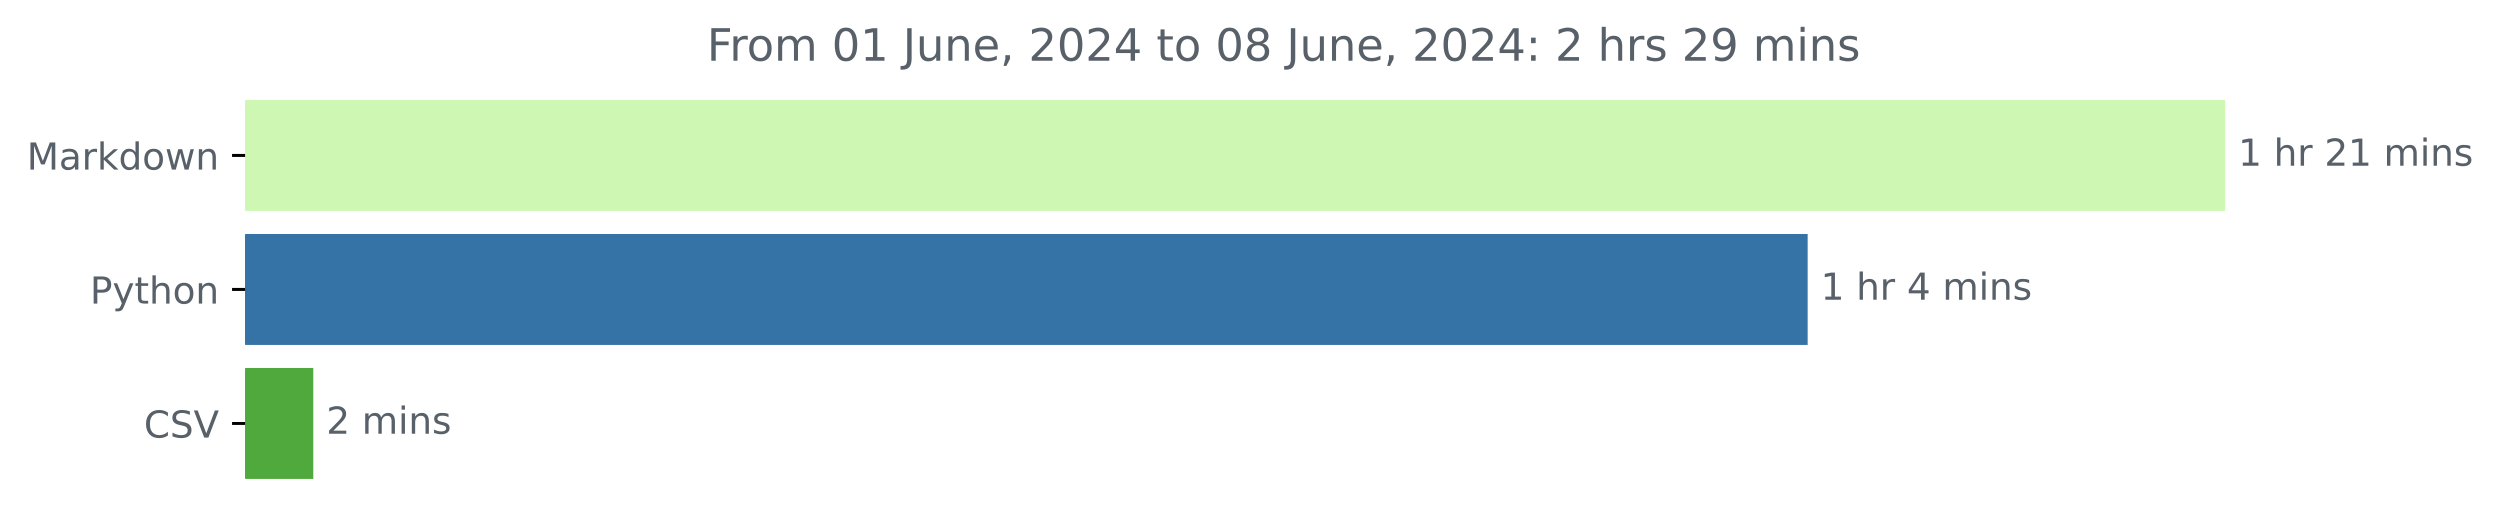
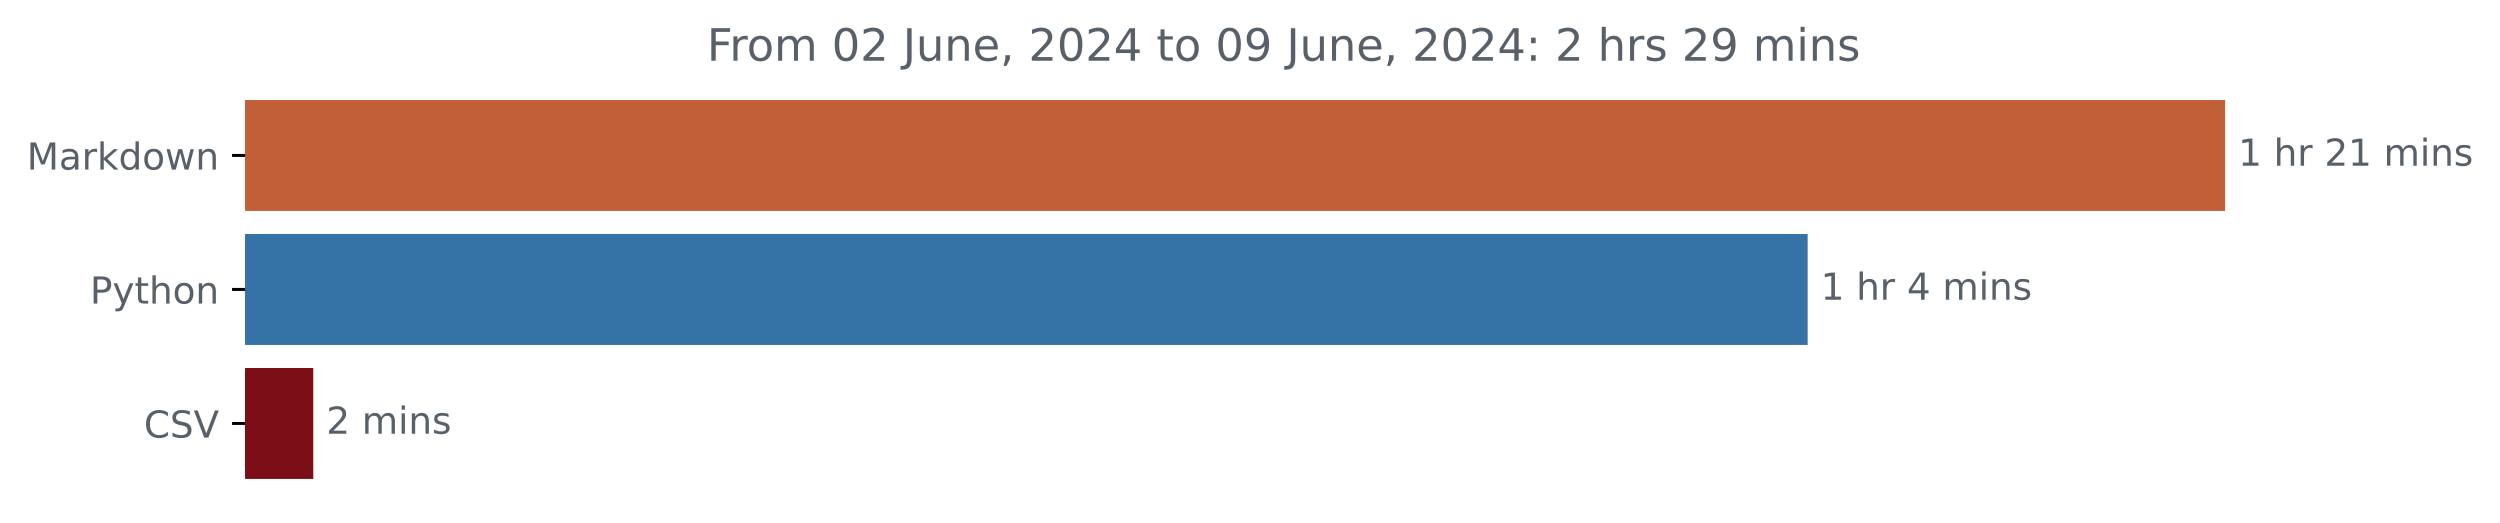
<svg xmlns="http://www.w3.org/2000/svg" xmlns:xlink="http://www.w3.org/1999/xlink" width="671.605pt" height="140.398pt" viewBox="0 0 671.605 140.398" version="1.1">
  <defs>
    <style type="text/css">*{stroke-linejoin: round; stroke-linecap: butt}</style>
  </defs>
  <g id="figure_1">
    <g id="patch_1">
      <path d="M 0 140.398  L 671.605 140.398  L 671.605 0  L 0 0  L 0 140.398  z " style="fill: none" />
    </g>
    <g id="axes_1">
      <g id="patch_2">
-         <path d="M 65.841 27.358  L 597.269 27.358  L 597.269 56.158  L 65.841 56.158  z " clip-path="url(#p574b7413ed)" style="fill: #cdf7b3; stroke: #cdf7b3; stroke-linejoin: miter" />
+         <path d="M 65.841 27.358  L 597.269 27.358  L 597.269 56.158  L 65.841 56.158  z " clip-path="url(#p49efc77078)" style="fill: #c16038; stroke: #c16038; stroke-linejoin: miter" />
      </g>
      <g id="patch_3">
-         <path d="M 65.841 63.358  L 485.114 63.358  L 485.114 92.158  L 65.841 92.158  z " clip-path="url(#p574b7413ed)" style="fill: #3572a5; stroke: #3572a5; stroke-linejoin: miter" />
+         <path d="M 65.841 63.358  L 485.114 63.358  L 485.114 92.158  L 65.841 92.158  z " clip-path="url(#p49efc77078)" style="fill: #3572a5; stroke: #3572a5; stroke-linejoin: miter" />
      </g>
      <g id="patch_4">
-         <path d="M 65.841 99.358  L 83.661 99.358  L 83.661 128.158  L 65.841 128.158  z " clip-path="url(#p574b7413ed)" style="fill: #50a93c; stroke: #50a93c; stroke-linejoin: miter" />
+         <path d="M 65.841 99.358  L 83.661 99.358  L 83.661 128.158  L 65.841 128.158  z " clip-path="url(#p49efc77078)" style="fill: #7b0e16; stroke: #7b0e16; stroke-linejoin: miter" />
      </g>
      <g id="matplotlib.axis_1" />
      <g id="matplotlib.axis_2">
        <g id="ytick_1">
          <g id="line2d_1">
            <defs>
-               <path id="mf18131f159" d="M 0 0  L -3.5 0  " style="stroke: #000000; stroke-width: 0.8" />
+               <path id="m7672d5f4a1" d="M 0 0  L -3.5 0  " style="stroke: #000000; stroke-width: 0.8" />
            </defs>
            <g>
-               <use xlink:href="#mf18131f159" x="65.841" y="41.758" style="stroke: #000000; stroke-width: 0.8" />
+               <use xlink:href="#m7672d5f4a1" x="65.841" y="41.758" style="stroke: #000000; stroke-width: 0.8" />
            </g>
          </g>
          <g id="text_1">
            <g style="fill: #586069" transform="translate(7.2 45.55734) scale(0.1 -0.1)">
              <defs>
                <path id="DejaVuSans-4d" d="M 628 4666  L 1569 4666  L 2759 1491  L 3956 4666  L 4897 4666  L 4897 0  L 4281 0  L 4281 4097  L 3078 897  L 2444 897  L 1241 4097  L 1241 0  L 628 0  L 628 4666  z " transform="scale(0.015625)" />
                <path id="DejaVuSans-61" d="M 2194 1759  Q 1497 1759 1228 1600  Q 959 1441 959 1056  Q 959 750 1161 570  Q 1363 391 1709 391  Q 2188 391 2477 730  Q 2766 1069 2766 1631  L 2766 1759  L 2194 1759  z M 3341 1997  L 3341 0  L 2766 0  L 2766 531  Q 2569 213 2275 61  Q 1981 -91 1556 -91  Q 1019 -91 701 211  Q 384 513 384 1019  Q 384 1609 779 1909  Q 1175 2209 1959 2209  L 2766 2209  L 2766 2266  Q 2766 2663 2505 2880  Q 2244 3097 1772 3097  Q 1472 3097 1187 3025  Q 903 2953 641 2809  L 641 3341  Q 956 3463 1253 3523  Q 1550 3584 1831 3584  Q 2591 3584 2966 3190  Q 3341 2797 3341 1997  z " transform="scale(0.015625)" />
                <path id="DejaVuSans-72" d="M 2631 2963  Q 2534 3019 2420 3045  Q 2306 3072 2169 3072  Q 1681 3072 1420 2755  Q 1159 2438 1159 1844  L 1159 0  L 581 0  L 581 3500  L 1159 3500  L 1159 2956  Q 1341 3275 1631 3429  Q 1922 3584 2338 3584  Q 2397 3584 2469 3576  Q 2541 3569 2628 3553  L 2631 2963  z " transform="scale(0.015625)" />
                <path id="DejaVuSans-6b" d="M 581 4863  L 1159 4863  L 1159 1991  L 2875 3500  L 3609 3500  L 1753 1863  L 3688 0  L 2938 0  L 1159 1709  L 1159 0  L 581 0  L 581 4863  z " transform="scale(0.015625)" />
                <path id="DejaVuSans-64" d="M 2906 2969  L 2906 4863  L 3481 4863  L 3481 0  L 2906 0  L 2906 525  Q 2725 213 2448 61  Q 2172 -91 1784 -91  Q 1150 -91 751 415  Q 353 922 353 1747  Q 353 2572 751 3078  Q 1150 3584 1784 3584  Q 2172 3584 2448 3432  Q 2725 3281 2906 2969  z M 947 1747  Q 947 1113 1208 752  Q 1469 391 1925 391  Q 2381 391 2643 752  Q 2906 1113 2906 1747  Q 2906 2381 2643 2742  Q 2381 3103 1925 3103  Q 1469 3103 1208 2742  Q 947 2381 947 1747  z " transform="scale(0.015625)" />
                <path id="DejaVuSans-6f" d="M 1959 3097  Q 1497 3097 1228 2736  Q 959 2375 959 1747  Q 959 1119 1226 758  Q 1494 397 1959 397  Q 2419 397 2687 759  Q 2956 1122 2956 1747  Q 2956 2369 2687 2733  Q 2419 3097 1959 3097  z M 1959 3584  Q 2709 3584 3137 3096  Q 3566 2609 3566 1747  Q 3566 888 3137 398  Q 2709 -91 1959 -91  Q 1206 -91 779 398  Q 353 888 353 1747  Q 353 2609 779 3096  Q 1206 3584 1959 3584  z " transform="scale(0.015625)" />
                <path id="DejaVuSans-77" d="M 269 3500  L 844 3500  L 1563 769  L 2278 3500  L 2956 3500  L 3675 769  L 4391 3500  L 4966 3500  L 4050 0  L 3372 0  L 2619 2869  L 1863 0  L 1184 0  L 269 3500  z " transform="scale(0.015625)" />
                <path id="DejaVuSans-6e" d="M 3513 2113  L 3513 0  L 2938 0  L 2938 2094  Q 2938 2591 2744 2837  Q 2550 3084 2163 3084  Q 1697 3084 1428 2787  Q 1159 2491 1159 1978  L 1159 0  L 581 0  L 581 3500  L 1159 3500  L 1159 2956  Q 1366 3272 1645 3428  Q 1925 3584 2291 3584  Q 2894 3584 3203 3211  Q 3513 2838 3513 2113  z " transform="scale(0.015625)" />
              </defs>
              <use xlink:href="#DejaVuSans-4d" />
              <use xlink:href="#DejaVuSans-61" x="86.279" />
              <use xlink:href="#DejaVuSans-72" x="147.559" />
              <use xlink:href="#DejaVuSans-6b" x="188.672" />
              <use xlink:href="#DejaVuSans-64" x="246.582" />
              <use xlink:href="#DejaVuSans-6f" x="310.059" />
              <use xlink:href="#DejaVuSans-77" x="371.24" />
              <use xlink:href="#DejaVuSans-6e" x="453.027" />
            </g>
          </g>
        </g>
        <g id="ytick_2">
          <g id="line2d_2">
            <g>
-               <use xlink:href="#mf18131f159" x="65.841" y="77.758" style="stroke: #000000; stroke-width: 0.8" />
+               <use xlink:href="#m7672d5f4a1" x="65.841" y="77.758" style="stroke: #000000; stroke-width: 0.8" />
            </g>
          </g>
          <g id="text_2">
            <g style="fill: #586069" transform="translate(24.17813 81.55734) scale(0.1 -0.1)">
              <defs>
                <path id="DejaVuSans-50" d="M 1259 4147  L 1259 2394  L 2053 2394  Q 2494 2394 2734 2622  Q 2975 2850 2975 3272  Q 2975 3691 2734 3919  Q 2494 4147 2053 4147  L 1259 4147  z M 628 4666  L 2053 4666  Q 2838 4666 3239 4311  Q 3641 3956 3641 3272  Q 3641 2581 3239 2228  Q 2838 1875 2053 1875  L 1259 1875  L 1259 0  L 628 0  L 628 4666  z " transform="scale(0.015625)" />
                <path id="DejaVuSans-79" d="M 2059 -325  Q 1816 -950 1584 -1140  Q 1353 -1331 966 -1331  L 506 -1331  L 506 -850  L 844 -850  Q 1081 -850 1212 -737  Q 1344 -625 1503 -206  L 1606 56  L 191 3500  L 800 3500  L 1894 763  L 2988 3500  L 3597 3500  L 2059 -325  z " transform="scale(0.015625)" />
                <path id="DejaVuSans-74" d="M 1172 4494  L 1172 3500  L 2356 3500  L 2356 3053  L 1172 3053  L 1172 1153  Q 1172 725 1289 603  Q 1406 481 1766 481  L 2356 481  L 2356 0  L 1766 0  Q 1100 0 847 248  Q 594 497 594 1153  L 594 3053  L 172 3053  L 172 3500  L 594 3500  L 594 4494  L 1172 4494  z " transform="scale(0.015625)" />
                <path id="DejaVuSans-68" d="M 3513 2113  L 3513 0  L 2938 0  L 2938 2094  Q 2938 2591 2744 2837  Q 2550 3084 2163 3084  Q 1697 3084 1428 2787  Q 1159 2491 1159 1978  L 1159 0  L 581 0  L 581 4863  L 1159 4863  L 1159 2956  Q 1366 3272 1645 3428  Q 1925 3584 2291 3584  Q 2894 3584 3203 3211  Q 3513 2838 3513 2113  z " transform="scale(0.015625)" />
              </defs>
              <use xlink:href="#DejaVuSans-50" />
              <use xlink:href="#DejaVuSans-79" x="60.303" />
              <use xlink:href="#DejaVuSans-74" x="119.482" />
              <use xlink:href="#DejaVuSans-68" x="158.691" />
              <use xlink:href="#DejaVuSans-6f" x="222.07" />
              <use xlink:href="#DejaVuSans-6e" x="283.252" />
            </g>
          </g>
        </g>
        <g id="ytick_3">
          <g id="line2d_3">
            <g>
-               <use xlink:href="#mf18131f159" x="65.841" y="113.758" style="stroke: #000000; stroke-width: 0.8" />
+               <use xlink:href="#m7672d5f4a1" x="65.841" y="113.758" style="stroke: #000000; stroke-width: 0.8" />
            </g>
          </g>
          <g id="text_3">
            <g style="fill: #586069" transform="translate(38.66875 117.5573) scale(0.1 -0.1)">
              <defs>
                <path id="DejaVuSans-43" d="M 4122 4306  L 4122 3641  Q 3803 3938 3442 4084  Q 3081 4231 2675 4231  Q 1875 4231 1450 3742  Q 1025 3253 1025 2328  Q 1025 1406 1450 917  Q 1875 428 2675 428  Q 3081 428 3442 575  Q 3803 722 4122 1019  L 4122 359  Q 3791 134 3420 21  Q 3050 -91 2638 -91  Q 1578 -91 968 557  Q 359 1206 359 2328  Q 359 3453 968 4101  Q 1578 4750 2638 4750  Q 3056 4750 3426 4639  Q 3797 4528 4122 4306  z " transform="scale(0.015625)" />
                <path id="DejaVuSans-53" d="M 3425 4513  L 3425 3897  Q 3066 4069 2747 4153  Q 2428 4238 2131 4238  Q 1616 4238 1336 4038  Q 1056 3838 1056 3469  Q 1056 3159 1242 3001  Q 1428 2844 1947 2747  L 2328 2669  Q 3034 2534 3370 2195  Q 3706 1856 3706 1288  Q 3706 609 3251 259  Q 2797 -91 1919 -91  Q 1588 -91 1214 -16  Q 841 59 441 206  L 441 856  Q 825 641 1194 531  Q 1563 422 1919 422  Q 2459 422 2753 634  Q 3047 847 3047 1241  Q 3047 1584 2836 1778  Q 2625 1972 2144 2069  L 1759 2144  Q 1053 2284 737 2584  Q 422 2884 422 3419  Q 422 4038 858 4394  Q 1294 4750 2059 4750  Q 2388 4750 2728 4690  Q 3069 4631 3425 4513  z " transform="scale(0.015625)" />
                <path id="DejaVuSans-56" d="M 1831 0  L 50 4666  L 709 4666  L 2188 738  L 3669 4666  L 4325 4666  L 2547 0  L 1831 0  z " transform="scale(0.015625)" />
              </defs>
              <use xlink:href="#DejaVuSans-43" />
              <use xlink:href="#DejaVuSans-53" x="69.824" />
              <use xlink:href="#DejaVuSans-56" x="133.301" />
            </g>
          </g>
        </g>
      </g>
      <g id="text_4">
        <g style="fill: #586069" transform="translate(601.2692 44.5175) scale(0.1 -0.1)">
          <defs>
            <path id="DejaVuSans-31" d="M 794 531  L 1825 531  L 1825 4091  L 703 3866  L 703 4441  L 1819 4666  L 2450 4666  L 2450 531  L 3481 531  L 3481 0  L 794 0  L 794 531  z " transform="scale(0.015625)" />
            <path id="DejaVuSans-20" transform="scale(0.015625)" />
            <path id="DejaVuSans-32" d="M 1228 531  L 3431 531  L 3431 0  L 469 0  L 469 531  Q 828 903 1448 1529  Q 2069 2156 2228 2338  Q 2531 2678 2651 2914  Q 2772 3150 2772 3378  Q 2772 3750 2511 3984  Q 2250 4219 1831 4219  Q 1534 4219 1204 4116  Q 875 4013 500 3803  L 500 4441  Q 881 4594 1212 4672  Q 1544 4750 1819 4750  Q 2544 4750 2975 4387  Q 3406 4025 3406 3419  Q 3406 3131 3298 2873  Q 3191 2616 2906 2266  Q 2828 2175 2409 1742  Q 1991 1309 1228 531  z " transform="scale(0.015625)" />
            <path id="DejaVuSans-6d" d="M 3328 2828  Q 3544 3216 3844 3400  Q 4144 3584 4550 3584  Q 5097 3584 5394 3201  Q 5691 2819 5691 2113  L 5691 0  L 5113 0  L 5113 2094  Q 5113 2597 4934 2840  Q 4756 3084 4391 3084  Q 3944 3084 3684 2787  Q 3425 2491 3425 1978  L 3425 0  L 2847 0  L 2847 2094  Q 2847 2600 2669 2842  Q 2491 3084 2119 3084  Q 1678 3084 1418 2786  Q 1159 2488 1159 1978  L 1159 0  L 581 0  L 581 3500  L 1159 3500  L 1159 2956  Q 1356 3278 1631 3431  Q 1906 3584 2284 3584  Q 2666 3584 2933 3390  Q 3200 3197 3328 2828  z " transform="scale(0.015625)" />
            <path id="DejaVuSans-69" d="M 603 3500  L 1178 3500  L 1178 0  L 603 0  L 603 3500  z M 603 4863  L 1178 4863  L 1178 4134  L 603 4134  L 603 4863  z " transform="scale(0.015625)" />
            <path id="DejaVuSans-73" d="M 2834 3397  L 2834 2853  Q 2591 2978 2328 3040  Q 2066 3103 1784 3103  Q 1356 3103 1142 2972  Q 928 2841 928 2578  Q 928 2378 1081 2264  Q 1234 2150 1697 2047  L 1894 2003  Q 2506 1872 2764 1633  Q 3022 1394 3022 966  Q 3022 478 2636 193  Q 2250 -91 1575 -91  Q 1294 -91 989 -36  Q 684 19 347 128  L 347 722  Q 666 556 975 473  Q 1284 391 1588 391  Q 1994 391 2212 530  Q 2431 669 2431 922  Q 2431 1156 2273 1281  Q 2116 1406 1581 1522  L 1381 1569  Q 847 1681 609 1914  Q 372 2147 372 2553  Q 372 3047 722 3315  Q 1072 3584 1716 3584  Q 2034 3584 2315 3537  Q 2597 3491 2834 3397  z " transform="scale(0.015625)" />
          </defs>
          <use xlink:href="#DejaVuSans-31" />
          <use xlink:href="#DejaVuSans-20" x="63.623" />
          <use xlink:href="#DejaVuSans-68" x="95.41" />
          <use xlink:href="#DejaVuSans-72" x="158.789" />
          <use xlink:href="#DejaVuSans-20" x="199.902" />
          <use xlink:href="#DejaVuSans-32" x="231.689" />
          <use xlink:href="#DejaVuSans-31" x="295.312" />
          <use xlink:href="#DejaVuSans-20" x="358.936" />
          <use xlink:href="#DejaVuSans-6d" x="390.723" />
          <use xlink:href="#DejaVuSans-69" x="488.135" />
          <use xlink:href="#DejaVuSans-6e" x="515.918" />
          <use xlink:href="#DejaVuSans-73" x="579.297" />
        </g>
      </g>
      <g id="text_5">
        <g style="fill: #586069" transform="translate(489.1142 80.5175) scale(0.1 -0.1)">
          <defs>
            <path id="DejaVuSans-34" d="M 2419 4116  L 825 1625  L 2419 1625  L 2419 4116  z M 2253 4666  L 3047 4666  L 3047 1625  L 3713 1625  L 3713 1100  L 3047 1100  L 3047 0  L 2419 0  L 2419 1100  L 313 1100  L 313 1709  L 2253 4666  z " transform="scale(0.015625)" />
          </defs>
          <use xlink:href="#DejaVuSans-31" />
          <use xlink:href="#DejaVuSans-20" x="63.623" />
          <use xlink:href="#DejaVuSans-68" x="95.41" />
          <use xlink:href="#DejaVuSans-72" x="158.789" />
          <use xlink:href="#DejaVuSans-20" x="199.902" />
          <use xlink:href="#DejaVuSans-34" x="231.689" />
          <use xlink:href="#DejaVuSans-20" x="295.312" />
          <use xlink:href="#DejaVuSans-6d" x="327.1" />
          <use xlink:href="#DejaVuSans-69" x="424.512" />
          <use xlink:href="#DejaVuSans-6e" x="452.295" />
          <use xlink:href="#DejaVuSans-73" x="515.674" />
        </g>
      </g>
      <g id="text_6">
        <g style="fill: #586069" transform="translate(87.66145 116.5175) scale(0.1 -0.1)">
          <use xlink:href="#DejaVuSans-32" />
          <use xlink:href="#DejaVuSans-20" x="63.623" />
          <use xlink:href="#DejaVuSans-6d" x="95.41" />
          <use xlink:href="#DejaVuSans-69" x="192.822" />
          <use xlink:href="#DejaVuSans-6e" x="220.605" />
          <use xlink:href="#DejaVuSans-73" x="283.984" />
        </g>
      </g>
      <g id="text_7">
        <g style="fill: #586069" transform="translate(189.9131 16.31812) scale(0.12 -0.12)">
          <defs>
            <path id="DejaVuSans-46" d="M 628 4666  L 3309 4666  L 3309 4134  L 1259 4134  L 1259 2759  L 3109 2759  L 3109 2228  L 1259 2228  L 1259 0  L 628 0  L 628 4666  z " transform="scale(0.015625)" />
            <path id="DejaVuSans-30" d="M 2034 4250  Q 1547 4250 1301 3770  Q 1056 3291 1056 2328  Q 1056 1369 1301 889  Q 1547 409 2034 409  Q 2525 409 2770 889  Q 3016 1369 3016 2328  Q 3016 3291 2770 3770  Q 2525 4250 2034 4250  z M 2034 4750  Q 2819 4750 3233 4129  Q 3647 3509 3647 2328  Q 3647 1150 3233 529  Q 2819 -91 2034 -91  Q 1250 -91 836 529  Q 422 1150 422 2328  Q 422 3509 836 4129  Q 1250 4750 2034 4750  z " transform="scale(0.015625)" />
            <path id="DejaVuSans-4a" d="M 628 4666  L 1259 4666  L 1259 325  Q 1259 -519 939 -900  Q 619 -1281 -91 -1281  L -331 -1281  L -331 -750  L -134 -750  Q 284 -750 456 -515  Q 628 -281 628 325  L 628 4666  z " transform="scale(0.015625)" />
            <path id="DejaVuSans-75" d="M 544 1381  L 544 3500  L 1119 3500  L 1119 1403  Q 1119 906 1312 657  Q 1506 409 1894 409  Q 2359 409 2629 706  Q 2900 1003 2900 1516  L 2900 3500  L 3475 3500  L 3475 0  L 2900 0  L 2900 538  Q 2691 219 2414 64  Q 2138 -91 1772 -91  Q 1169 -91 856 284  Q 544 659 544 1381  z M 1991 3584  L 1991 3584  z " transform="scale(0.015625)" />
            <path id="DejaVuSans-65" d="M 3597 1894  L 3597 1613  L 953 1613  Q 991 1019 1311 708  Q 1631 397 2203 397  Q 2534 397 2845 478  Q 3156 559 3463 722  L 3463 178  Q 3153 47 2828 -22  Q 2503 -91 2169 -91  Q 1331 -91 842 396  Q 353 884 353 1716  Q 353 2575 817 3079  Q 1281 3584 2069 3584  Q 2775 3584 3186 3129  Q 3597 2675 3597 1894  z M 3022 2063  Q 3016 2534 2758 2815  Q 2500 3097 2075 3097  Q 1594 3097 1305 2825  Q 1016 2553 972 2059  L 3022 2063  z " transform="scale(0.015625)" />
            <path id="DejaVuSans-2c" d="M 750 794  L 1409 794  L 1409 256  L 897 -744  L 494 -744  L 750 256  L 750 794  z " transform="scale(0.015625)" />
-             <path id="DejaVuSans-38" d="M 2034 2216  Q 1584 2216 1326 1975  Q 1069 1734 1069 1313  Q 1069 891 1326 650  Q 1584 409 2034 409  Q 2484 409 2743 651  Q 3003 894 3003 1313  Q 3003 1734 2745 1975  Q 2488 2216 2034 2216  z M 1403 2484  Q 997 2584 770 2862  Q 544 3141 544 3541  Q 544 4100 942 4425  Q 1341 4750 2034 4750  Q 2731 4750 3128 4425  Q 3525 4100 3525 3541  Q 3525 3141 3298 2862  Q 3072 2584 2669 2484  Q 3125 2378 3379 2068  Q 3634 1759 3634 1313  Q 3634 634 3220 271  Q 2806 -91 2034 -91  Q 1263 -91 848 271  Q 434 634 434 1313  Q 434 1759 690 2068  Q 947 2378 1403 2484  z M 1172 3481  Q 1172 3119 1398 2916  Q 1625 2713 2034 2713  Q 2441 2713 2670 2916  Q 2900 3119 2900 3481  Q 2900 3844 2670 4047  Q 2441 4250 2034 4250  Q 1625 4250 1398 4047  Q 1172 3844 1172 3481  z " transform="scale(0.015625)" />
+             <path id="DejaVuSans-39" d="M 703 97  L 703 672  Q 941 559 1184 500  Q 1428 441 1663 441  Q 2288 441 2617 861  Q 2947 1281 2994 2138  Q 2813 1869 2534 1725  Q 2256 1581 1919 1581  Q 1219 1581 811 2004  Q 403 2428 403 3163  Q 403 3881 828 4315  Q 1253 4750 1959 4750  Q 2769 4750 3195 4129  Q 3622 3509 3622 2328  Q 3622 1225 3098 567  Q 2575 -91 1691 -91  Q 1453 -91 1209 -44  Q 966 3 703 97  z M 1959 2075  Q 2384 2075 2632 2365  Q 2881 2656 2881 3163  Q 2881 3666 2632 3958  Q 2384 4250 1959 4250  Q 1534 4250 1286 3958  Q 1038 3666 1038 3163  Q 1038 2656 1286 2365  Q 1534 2075 1959 2075  z " transform="scale(0.015625)" />
            <path id="DejaVuSans-3a" d="M 750 794  L 1409 794  L 1409 0  L 750 0  L 750 794  z M 750 3309  L 1409 3309  L 1409 2516  L 750 2516  L 750 3309  z " transform="scale(0.015625)" />
-             <path id="DejaVuSans-39" d="M 703 97  L 703 672  Q 941 559 1184 500  Q 1428 441 1663 441  Q 2288 441 2617 861  Q 2947 1281 2994 2138  Q 2813 1869 2534 1725  Q 2256 1581 1919 1581  Q 1219 1581 811 2004  Q 403 2428 403 3163  Q 403 3881 828 4315  Q 1253 4750 1959 4750  Q 2769 4750 3195 4129  Q 3622 3509 3622 2328  Q 3622 1225 3098 567  Q 2575 -91 1691 -91  Q 1453 -91 1209 -44  Q 966 3 703 97  z M 1959 2075  Q 2384 2075 2632 2365  Q 2881 2656 2881 3163  Q 2881 3666 2632 3958  Q 2384 4250 1959 4250  Q 1534 4250 1286 3958  Q 1038 3666 1038 3163  Q 1038 2656 1286 2365  Q 1534 2075 1959 2075  z " transform="scale(0.015625)" />
          </defs>
          <use xlink:href="#DejaVuSans-46" />
          <use xlink:href="#DejaVuSans-72" x="50.27" />
          <use xlink:href="#DejaVuSans-6f" x="89.133" />
          <use xlink:href="#DejaVuSans-6d" x="150.314" />
          <use xlink:href="#DejaVuSans-20" x="247.727" />
          <use xlink:href="#DejaVuSans-30" x="279.514" />
-           <use xlink:href="#DejaVuSans-31" x="343.137" />
+           <use xlink:href="#DejaVuSans-32" x="343.137" />
          <use xlink:href="#DejaVuSans-20" x="406.76" />
          <use xlink:href="#DejaVuSans-4a" x="438.547" />
          <use xlink:href="#DejaVuSans-75" x="468.039" />
          <use xlink:href="#DejaVuSans-6e" x="531.418" />
          <use xlink:href="#DejaVuSans-65" x="594.797" />
          <use xlink:href="#DejaVuSans-2c" x="656.32" />
          <use xlink:href="#DejaVuSans-20" x="688.107" />
          <use xlink:href="#DejaVuSans-32" x="719.895" />
          <use xlink:href="#DejaVuSans-30" x="783.518" />
          <use xlink:href="#DejaVuSans-32" x="847.141" />
          <use xlink:href="#DejaVuSans-34" x="910.764" />
          <use xlink:href="#DejaVuSans-20" x="974.387" />
          <use xlink:href="#DejaVuSans-74" x="1006.174" />
          <use xlink:href="#DejaVuSans-6f" x="1045.383" />
          <use xlink:href="#DejaVuSans-20" x="1106.564" />
          <use xlink:href="#DejaVuSans-30" x="1138.352" />
-           <use xlink:href="#DejaVuSans-38" x="1201.975" />
+           <use xlink:href="#DejaVuSans-39" x="1201.975" />
          <use xlink:href="#DejaVuSans-20" x="1265.598" />
          <use xlink:href="#DejaVuSans-4a" x="1297.385" />
          <use xlink:href="#DejaVuSans-75" x="1326.877" />
          <use xlink:href="#DejaVuSans-6e" x="1390.256" />
          <use xlink:href="#DejaVuSans-65" x="1453.635" />
          <use xlink:href="#DejaVuSans-2c" x="1515.158" />
          <use xlink:href="#DejaVuSans-20" x="1546.945" />
          <use xlink:href="#DejaVuSans-32" x="1578.732" />
          <use xlink:href="#DejaVuSans-30" x="1642.355" />
          <use xlink:href="#DejaVuSans-32" x="1705.979" />
          <use xlink:href="#DejaVuSans-34" x="1769.602" />
          <use xlink:href="#DejaVuSans-3a" x="1833.225" />
          <use xlink:href="#DejaVuSans-20" x="1866.916" />
          <use xlink:href="#DejaVuSans-32" x="1898.703" />
          <use xlink:href="#DejaVuSans-20" x="1962.326" />
          <use xlink:href="#DejaVuSans-68" x="1994.113" />
          <use xlink:href="#DejaVuSans-72" x="2057.492" />
          <use xlink:href="#DejaVuSans-73" x="2098.605" />
          <use xlink:href="#DejaVuSans-20" x="2150.705" />
          <use xlink:href="#DejaVuSans-32" x="2182.492" />
          <use xlink:href="#DejaVuSans-39" x="2246.115" />
          <use xlink:href="#DejaVuSans-20" x="2309.738" />
          <use xlink:href="#DejaVuSans-6d" x="2341.525" />
          <use xlink:href="#DejaVuSans-69" x="2438.938" />
          <use xlink:href="#DejaVuSans-6e" x="2466.721" />
          <use xlink:href="#DejaVuSans-73" x="2530.1" />
        </g>
      </g>
    </g>
  </g>
  <defs>
-     <clipPath id="p574b7413ed">
+     <clipPath id="p49efc77078">
      <rect x="65.841" y="22.318" width="558" height="110.88" />
    </clipPath>
  </defs>
</svg>
